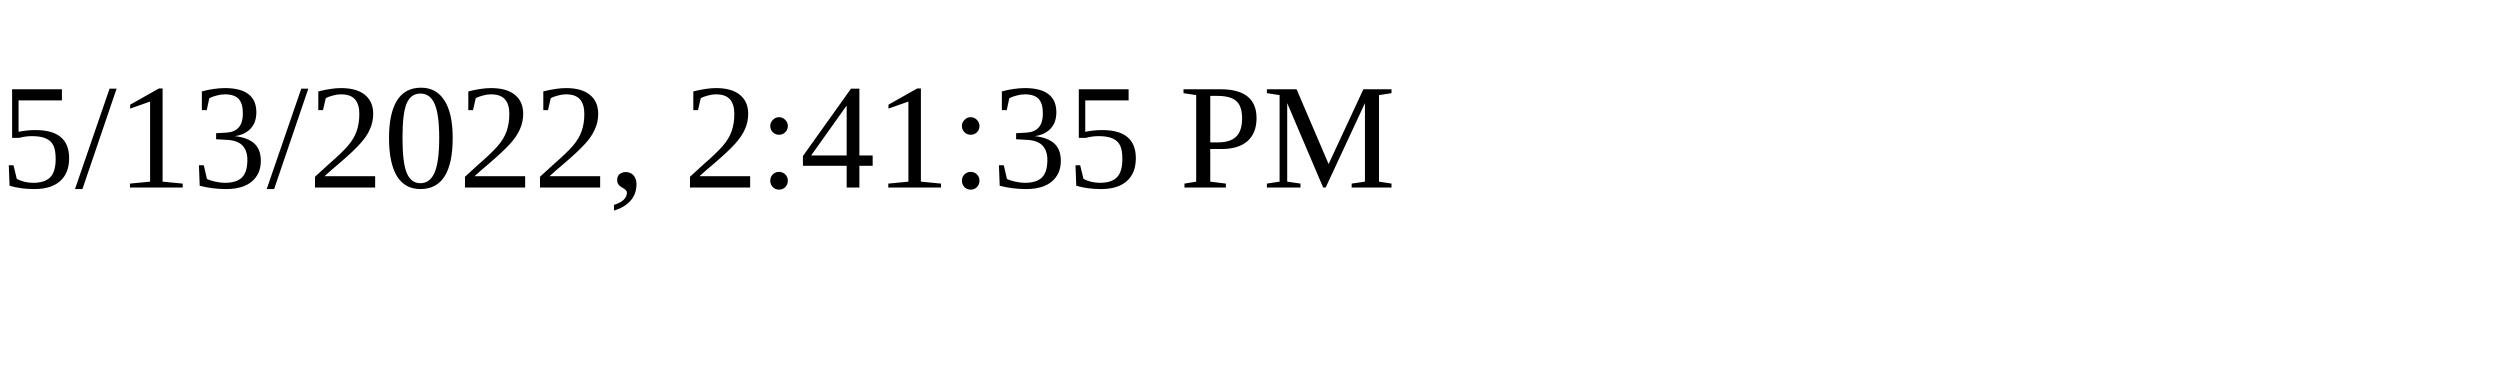
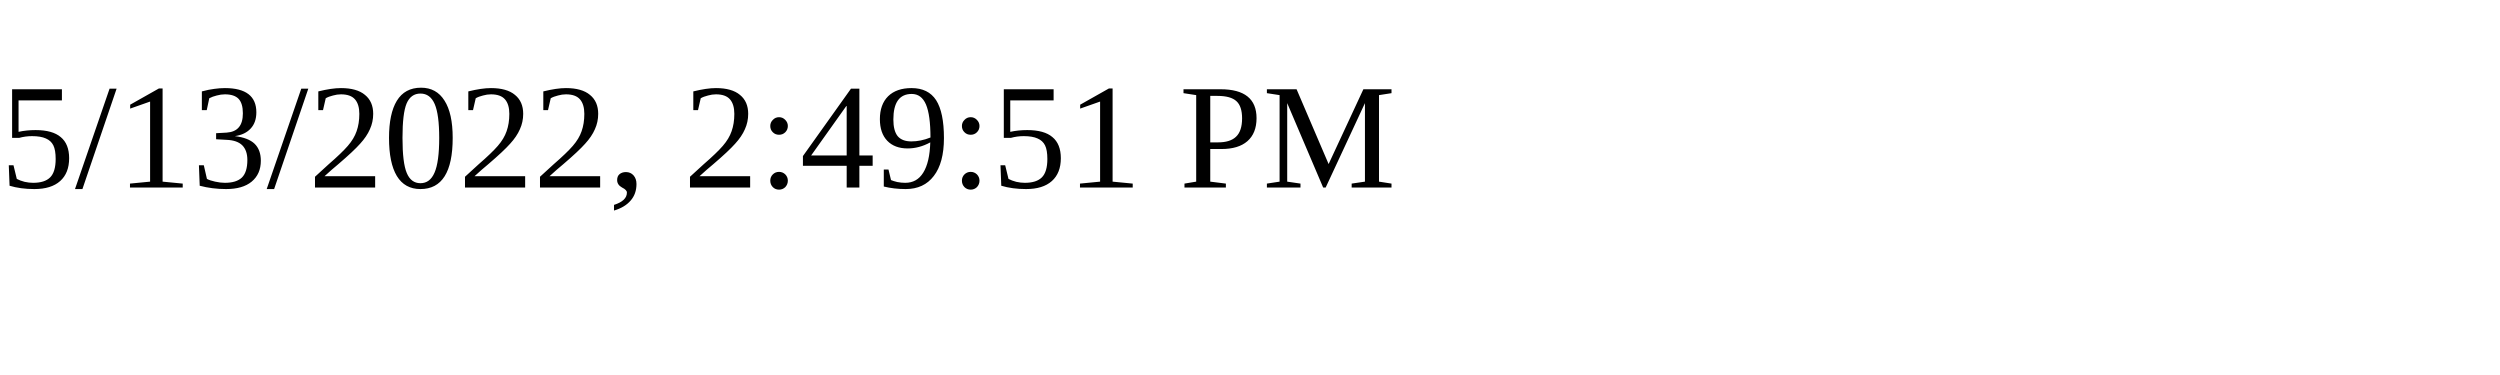
<svg xmlns="http://www.w3.org/2000/svg" height="30" width="200">
-   <text x="0" y="15">5/13/2022, 2:41:35 PM</text>
+   <text x="0" y="15">5/13/2022, 2:49:51 PM</text>
</svg>
